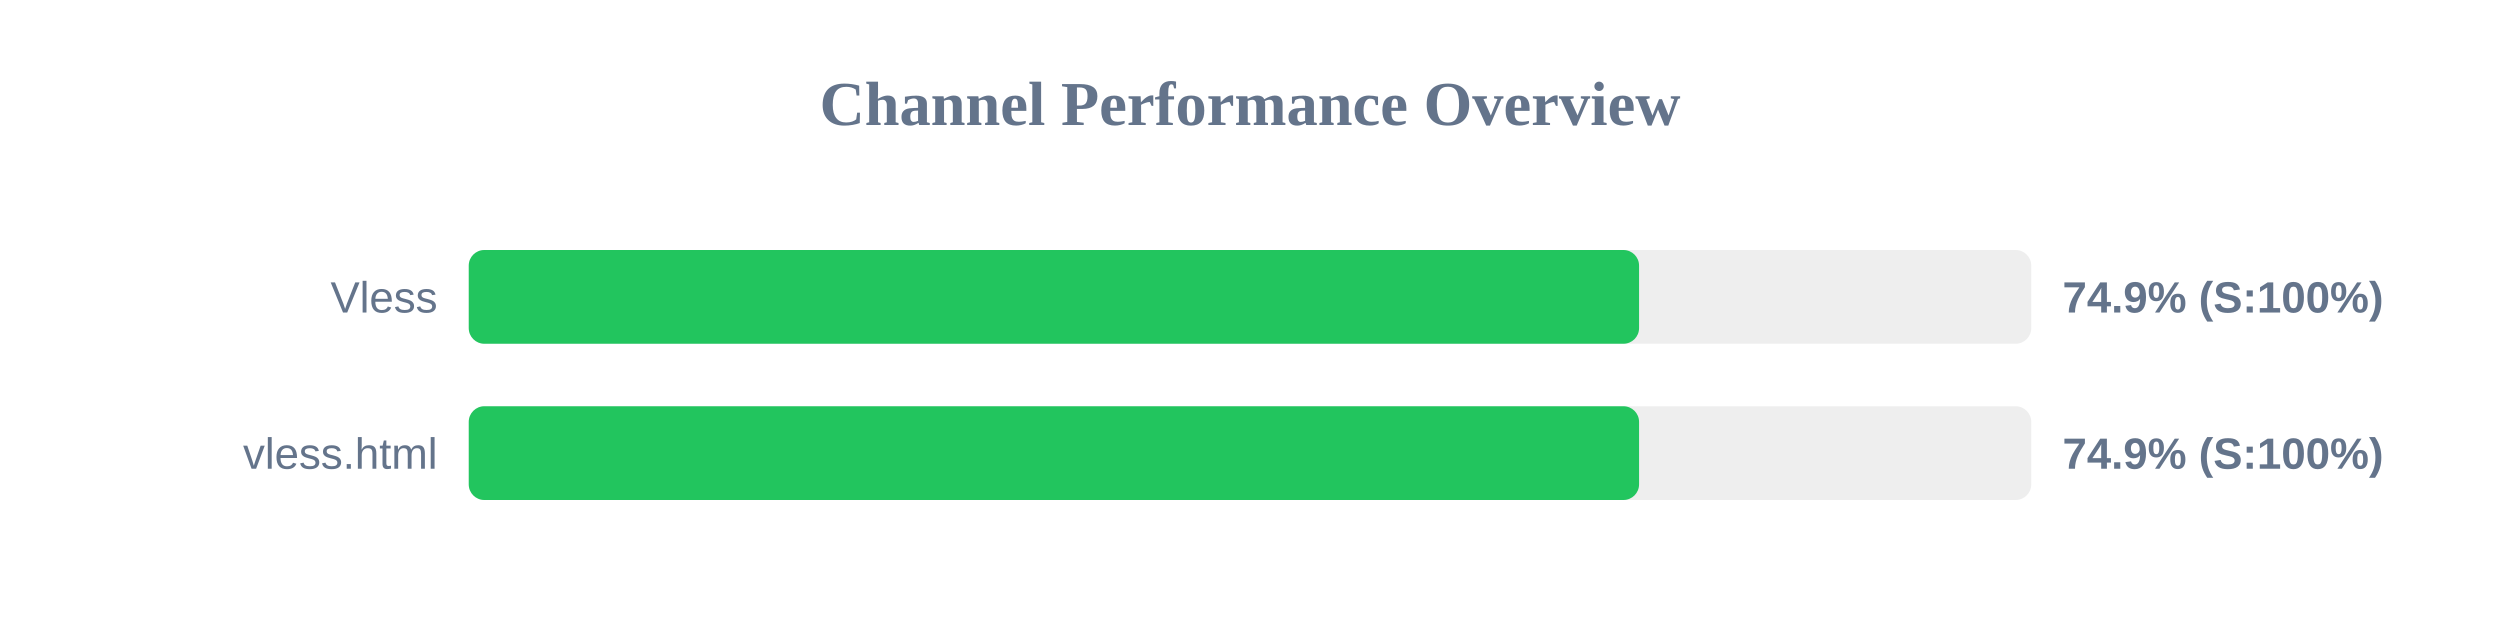
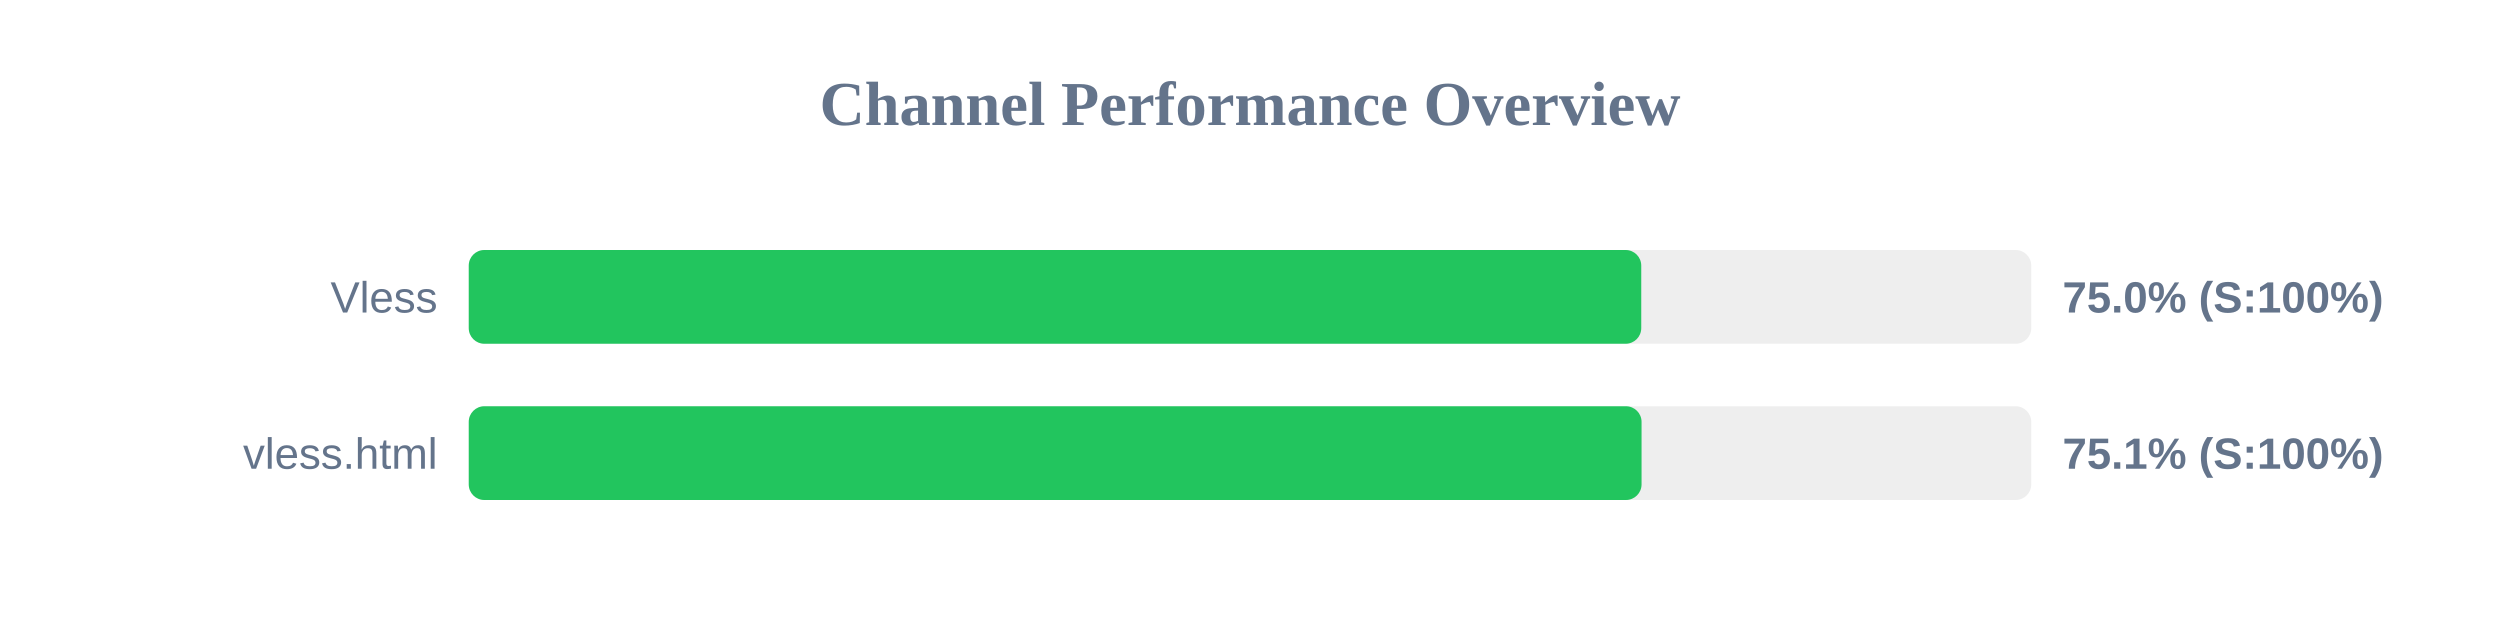
<svg xmlns="http://www.w3.org/2000/svg" width="800" height="200" version="1.1">
  <style>
        .row { font: 14px Arial; fill: #64748b; }
        .score { font: bold 14px Arial; fill: #64748b; }
    </style>
  <text x="400" y="40" text-anchor="middle" font-size="20px" font-weight="bold" fill="#64748b">Channel Performance Overview</text>
  <rect x="150" y="80" width="500" height="30" fill="#eee" rx="5" />
-   <rect x="150" y="80" width="374.5" height="30" fill="#22c55e" rx="5" />
+   <rect x="150" y="80" width="375.2" height="30" fill="#22c55e" rx="5" />
  <text x="140" y="100" text-anchor="end" class="row">Vless</text>
-   <text x="660" y="100" text-anchor="start" class="score">74.9% (S:100%)</text>
+   <text x="660" y="100" text-anchor="start" class="score">75.0% (S:100%)</text>
  <rect x="150" y="130" width="500" height="30" fill="#eee" rx="5" />
-   <rect x="150" y="130" width="374.5" height="30" fill="#22c55e" rx="5" />
+   <rect x="150" y="130" width="375.3" height="30" fill="#22c55e" rx="5" />
  <text x="140" y="150" text-anchor="end" class="row">vless.html</text>
-   <text x="660" y="150" text-anchor="start" class="score">74.9% (S:100%)</text>
+   <text x="660" y="150" text-anchor="start" class="score">75.1% (S:100%)</text>
</svg>
